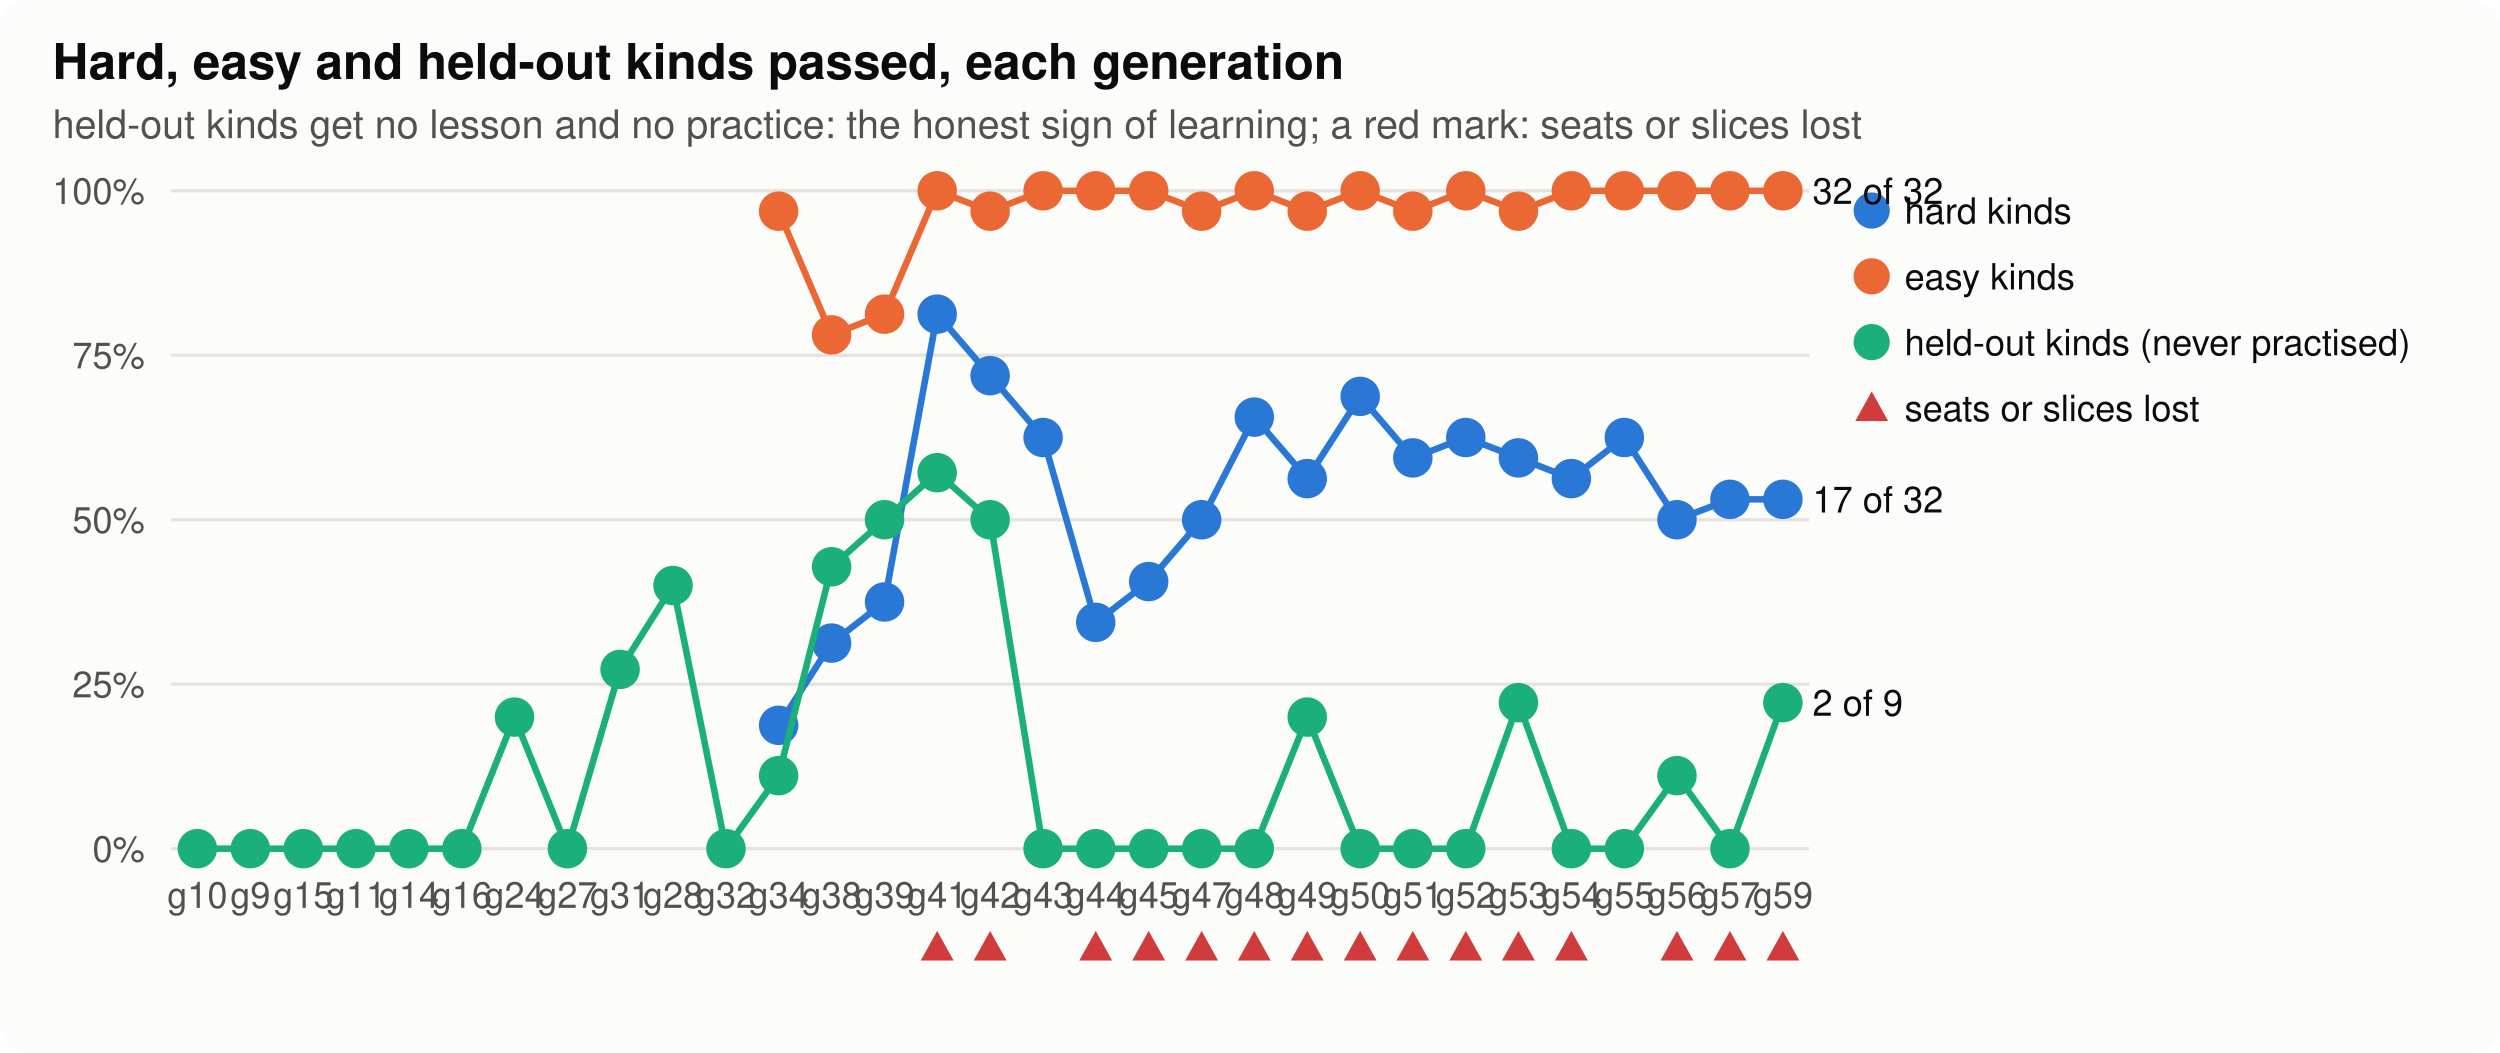
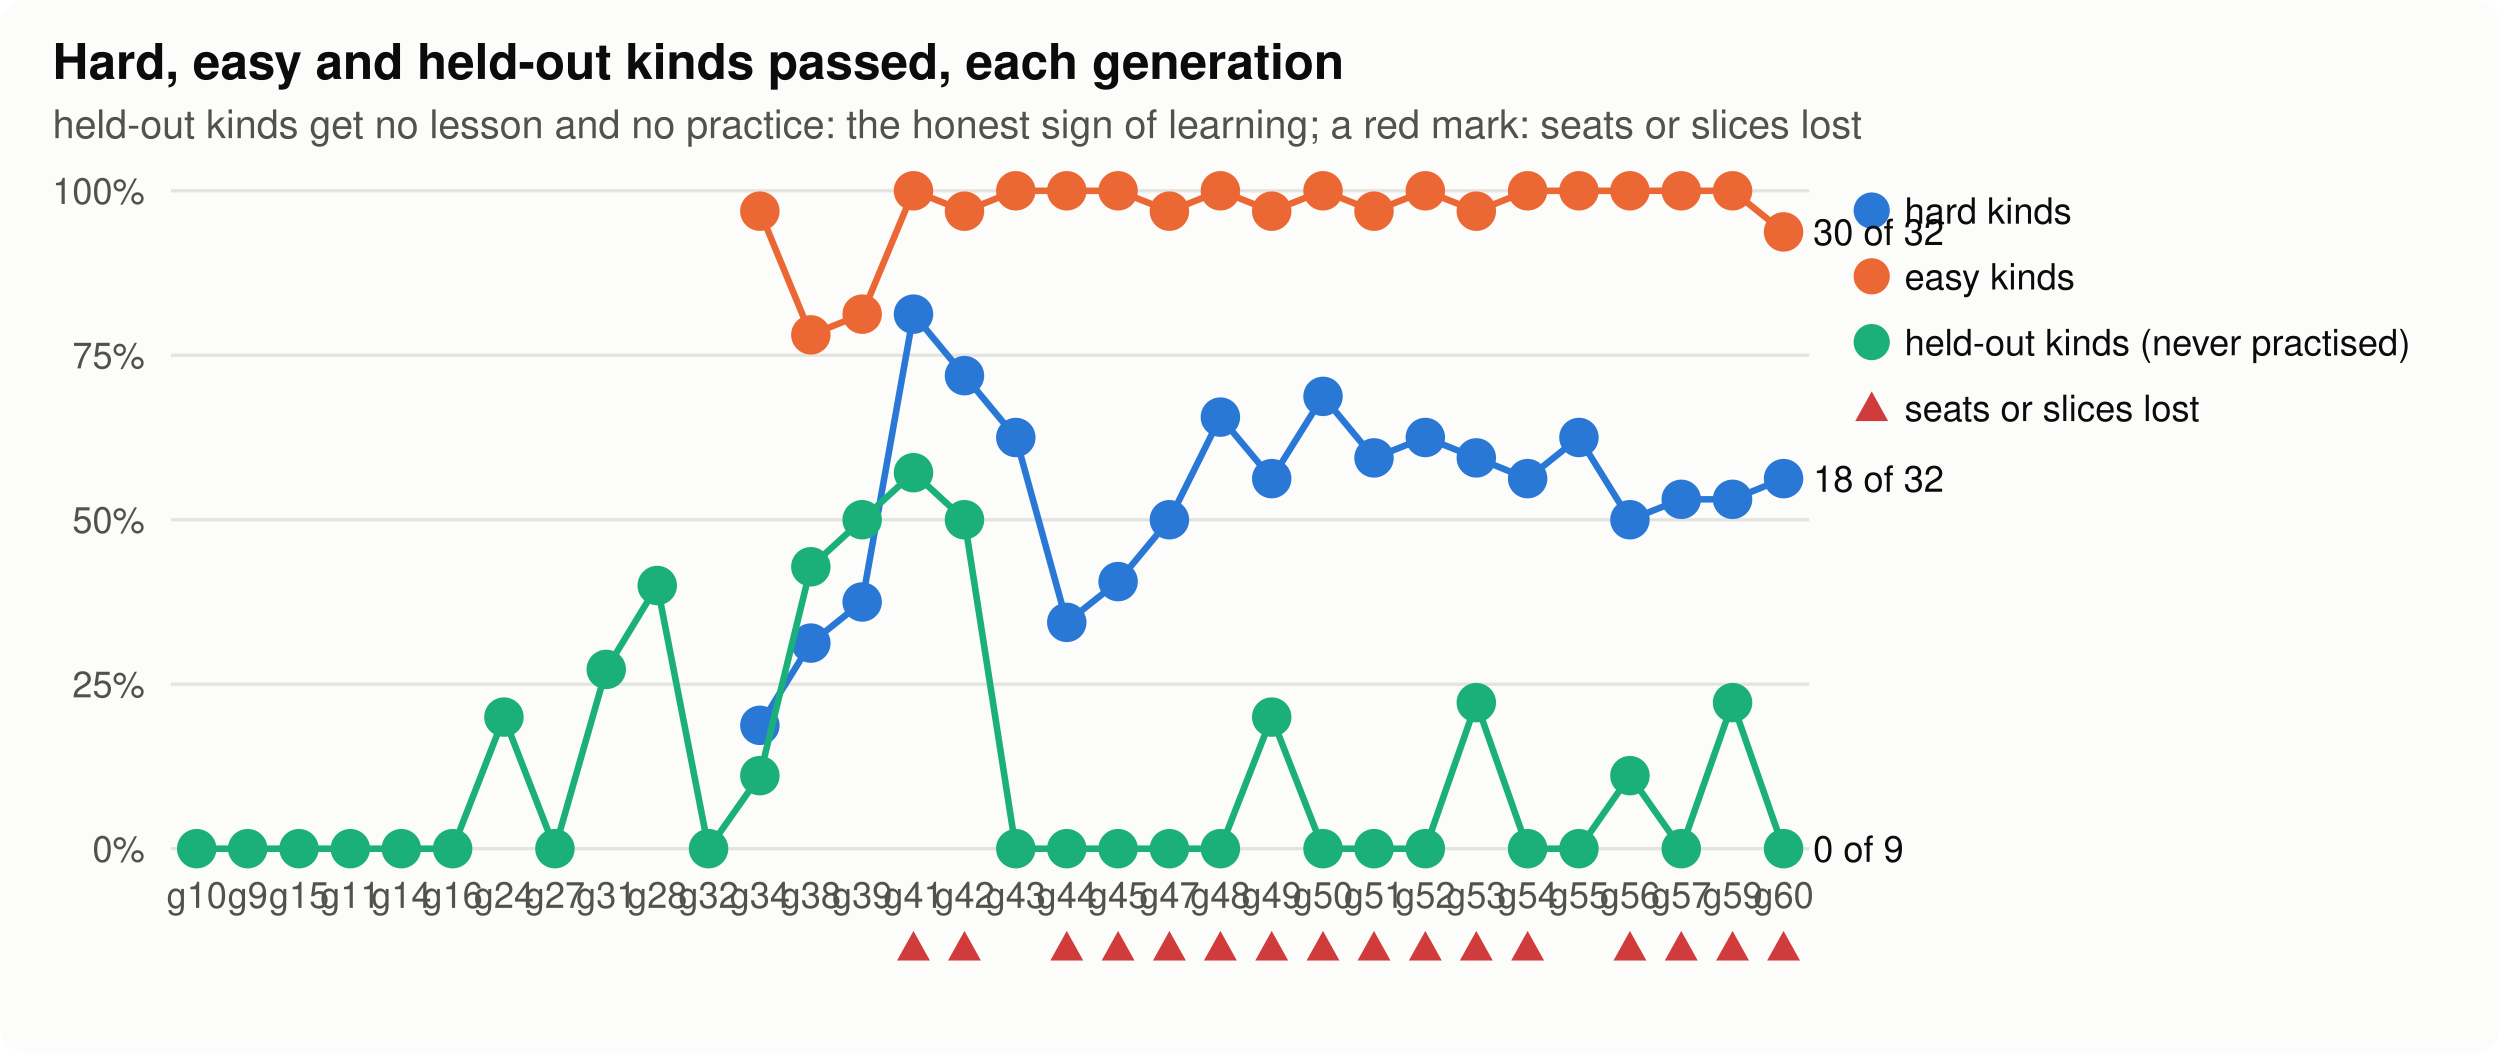
<svg xmlns="http://www.w3.org/2000/svg" width="760" height="320" viewBox="0 0 760 320" role="img" aria-label="hard, easy and held-out">
  <style>
.bg{fill:#fcfcfb}.ink{fill:#0b0b0b}.ink2{fill:#52514e}.grid{stroke:#e4e3df}.axis{stroke:#b9b8b2}.dna{stroke:#52514e;fill:#fcfcfb}.lost{fill:#d03b3b}
.shard{fill:#2a78d6;stroke:#2a78d6}.lhard{stroke:#2a78d6;fill:none}.seasy{fill:#eb6834;stroke:#eb6834}.leasy{stroke:#eb6834;fill:none}.sseveral{fill:#1baf7a;stroke:#1baf7a}.lseveral{stroke:#1baf7a;fill:none}.h0{fill:#e8f1fc}.h1{fill:#cde2fb}.h2{fill:#9ec5f4}.h3{fill:#6da7ec}.h4{fill:#3987e5}.h5{fill:#256abf}.h6{fill:#184f95}
@media (prefers-color-scheme: dark){.bg{fill:#1a1a19}.ink{fill:#f0efec}.ink2{fill:#c3c2b7}.grid{stroke:#2c2c2a}.axis{stroke:#5a5955}.dna{stroke:#c3c2b7;fill:#1a1a19}.lost{fill:#e66767}.shard{fill:#3987e5;stroke:#3987e5}.lhard{stroke:#3987e5;fill:none}.seasy{fill:#d95926;stroke:#d95926}.leasy{stroke:#d95926;fill:none}.sseveral{fill:#199e70;stroke:#199e70}.lseveral{stroke:#199e70;fill:none}.h0{fill:#1f2a38}.h1{fill:#173a66}.h2{fill:#1c5cab}.h3{fill:#2a78d6}.h4{fill:#5598e7}.h5{fill:#86b6ef}.h6{fill:#b7d3f6}}
text{font-family:-apple-system,"Segoe UI",Helvetica,Arial,sans-serif}
</style>
  <rect class="bg" width="760" height="320" rx="8" />
  <text x="16.0" y="24.0" class="ink" font-size="15" text-anchor="start" font-weight="600">Hard, easy and held-out kinds passed, each generation</text>
  <text x="16.0" y="42.0" class="ink2" font-size="12" text-anchor="start" font-weight="normal">held-out kinds get no lesson and no practice: the honest sign of learning; a red mark: seats or slices lost</text>
  <line class="grid" x1="52" x2="550" y1="258.0" y2="258.0" stroke-width="1" />
  <text x="44.0" y="262.0" class="ink2" font-size="11" text-anchor="end" font-weight="normal">0%</text>
  <line class="grid" x1="52" x2="550" y1="208.0" y2="208.0" stroke-width="1" />
  <text x="44.0" y="212.0" class="ink2" font-size="11" text-anchor="end" font-weight="normal">25%</text>
  <line class="grid" x1="52" x2="550" y1="158.0" y2="158.0" stroke-width="1" />
  <text x="44.0" y="162.0" class="ink2" font-size="11" text-anchor="end" font-weight="normal">50%</text>
  <line class="grid" x1="52" x2="550" y1="108.0" y2="108.0" stroke-width="1" />
  <text x="44.0" y="112.0" class="ink2" font-size="11" text-anchor="end" font-weight="normal">75%</text>
  <line class="grid" x1="52" x2="550" y1="58.0" y2="58.0" stroke-width="1" />
  <text x="44.0" y="62.0" class="ink2" font-size="11" text-anchor="end" font-weight="normal">100%</text>
-   <text x="60.0" y="276.0" class="ink2" font-size="11" text-anchor="middle" font-weight="normal">g10</text>
-   <text x="76.1" y="276.0" class="ink2" font-size="11" text-anchor="middle" font-weight="normal">g9</text>
-   <text x="92.2" y="276.0" class="ink2" font-size="11" text-anchor="middle" font-weight="normal">g15</text>
-   <text x="108.2" y="276.0" class="ink2" font-size="11" text-anchor="middle" font-weight="normal">g11</text>
-   <text x="124.3" y="276.0" class="ink2" font-size="11" text-anchor="middle" font-weight="normal">g14</text>
-   <text x="140.4" y="276.0" class="ink2" font-size="11" text-anchor="middle" font-weight="normal">g16</text>
-   <text x="156.4" y="276.0" class="ink2" font-size="11" text-anchor="middle" font-weight="normal">g24</text>
-   <text x="172.5" y="276.0" class="ink2" font-size="11" text-anchor="middle" font-weight="normal">g27</text>
-   <text x="188.5" y="276.0" class="ink2" font-size="11" text-anchor="middle" font-weight="normal">g31</text>
-   <text x="204.6" y="276.0" class="ink2" font-size="11" text-anchor="middle" font-weight="normal">g28</text>
-   <text x="220.7" y="276.0" class="ink2" font-size="11" text-anchor="middle" font-weight="normal">g32</text>
-   <text x="236.7" y="276.0" class="ink2" font-size="11" text-anchor="middle" font-weight="normal">g34</text>
-   <text x="252.8" y="276.0" class="ink2" font-size="11" text-anchor="middle" font-weight="normal">g38</text>
-   <text x="268.9" y="276.0" class="ink2" font-size="11" text-anchor="middle" font-weight="normal">g39</text>
-   <text x="284.9" y="276.0" class="ink2" font-size="11" text-anchor="middle" font-weight="normal">g41</text>
-   <path class="lost" d="M284.9,283.0 L289.9,292.0 L279.9,292.0 Z" />
-   <text x="301.0" y="276.0" class="ink2" font-size="11" text-anchor="middle" font-weight="normal">g42</text>
-   <path class="lost" d="M301.0,283.0 L306.0,292.0 L296.0,292.0 Z" />
-   <text x="317.1" y="276.0" class="ink2" font-size="11" text-anchor="middle" font-weight="normal">g43</text>
-   <text x="333.1" y="276.0" class="ink2" font-size="11" text-anchor="middle" font-weight="normal">g44</text>
-   <path class="lost" d="M333.1,283.0 L338.1,292.0 L328.1,292.0 Z" />
-   <text x="349.2" y="276.0" class="ink2" font-size="11" text-anchor="middle" font-weight="normal">g45</text>
-   <path class="lost" d="M349.2,283.0 L354.2,292.0 L344.2,292.0 Z" />
-   <text x="365.3" y="276.0" class="ink2" font-size="11" text-anchor="middle" font-weight="normal">g47</text>
-   <path class="lost" d="M365.3,283.0 L370.3,292.0 L360.3,292.0 Z" />
-   <text x="381.3" y="276.0" class="ink2" font-size="11" text-anchor="middle" font-weight="normal">g48</text>
-   <path class="lost" d="M381.3,283.0 L386.3,292.0 L376.3,292.0 Z" />
-   <text x="397.4" y="276.0" class="ink2" font-size="11" text-anchor="middle" font-weight="normal">g49</text>
-   <path class="lost" d="M397.4,283.0 L402.4,292.0 L392.4,292.0 Z" />
-   <text x="413.5" y="276.0" class="ink2" font-size="11" text-anchor="middle" font-weight="normal">g50</text>
-   <path class="lost" d="M413.5,283.0 L418.5,292.0 L408.5,292.0 Z" />
-   <text x="429.5" y="276.0" class="ink2" font-size="11" text-anchor="middle" font-weight="normal">g51</text>
-   <path class="lost" d="M429.5,283.0 L434.5,292.0 L424.5,292.0 Z" />
-   <text x="445.6" y="276.0" class="ink2" font-size="11" text-anchor="middle" font-weight="normal">g52</text>
-   <path class="lost" d="M445.6,283.0 L450.6,292.0 L440.6,292.0 Z" />
-   <text x="461.6" y="276.0" class="ink2" font-size="11" text-anchor="middle" font-weight="normal">g53</text>
-   <path class="lost" d="M461.6,283.0 L466.6,292.0 L456.6,292.0 Z" />
-   <text x="477.7" y="276.0" class="ink2" font-size="11" text-anchor="middle" font-weight="normal">g54</text>
-   <path class="lost" d="M477.7,283.0 L482.7,292.0 L472.7,292.0 Z" />
-   <text x="493.8" y="276.0" class="ink2" font-size="11" text-anchor="middle" font-weight="normal">g55</text>
-   <text x="509.8" y="276.0" class="ink2" font-size="11" text-anchor="middle" font-weight="normal">g56</text>
-   <path class="lost" d="M509.8,283.0 L514.8,292.0 L504.8,292.0 Z" />
-   <text x="525.9" y="276.0" class="ink2" font-size="11" text-anchor="middle" font-weight="normal">g57</text>
-   <path class="lost" d="M525.9,283.0 L530.9,292.0 L520.9,292.0 Z" />
-   <text x="542.0" y="276.0" class="ink2" font-size="11" text-anchor="middle" font-weight="normal">g59</text>
-   <path class="lost" d="M542.0,283.0 L547.0,292.0 L537.0,292.0 Z" />
-   <polyline class="lhard" stroke-width="2" points="236.7,220.5 252.8,195.5 268.9,183.0 284.9,95.5 301.0,114.2 317.1,133.0 333.1,189.2 349.2,176.8 365.3,158.0 381.3,126.8 397.4,145.5 413.5,120.5 429.5,139.2 445.6,133.0 461.6,139.2 477.7,145.5 493.8,133.0 509.8,158.0 525.9,151.8 542.0,151.8" />
-   <circle class="shard" cx="236.7" cy="220.5" r="5" stroke-width="2" />
-   <circle class="shard" cx="252.8" cy="195.5" r="5" stroke-width="2" />
-   <circle class="shard" cx="268.9" cy="183.0" r="5" stroke-width="2" />
-   <circle class="shard" cx="284.9" cy="95.5" r="5" stroke-width="2" />
-   <circle class="shard" cx="301.0" cy="114.2" r="5" stroke-width="2" />
-   <circle class="shard" cx="317.1" cy="133.0" r="5" stroke-width="2" />
-   <circle class="shard" cx="333.1" cy="189.2" r="5" stroke-width="2" />
-   <circle class="shard" cx="349.2" cy="176.8" r="5" stroke-width="2" />
-   <circle class="shard" cx="365.3" cy="158.0" r="5" stroke-width="2" />
-   <circle class="shard" cx="381.3" cy="126.8" r="5" stroke-width="2" />
-   <circle class="shard" cx="397.4" cy="145.5" r="5" stroke-width="2" />
-   <circle class="shard" cx="413.5" cy="120.5" r="5" stroke-width="2" />
-   <circle class="shard" cx="429.5" cy="139.2" r="5" stroke-width="2" />
-   <circle class="shard" cx="445.6" cy="133.0" r="5" stroke-width="2" />
-   <circle class="shard" cx="461.6" cy="139.2" r="5" stroke-width="2" />
-   <circle class="shard" cx="477.7" cy="145.5" r="5" stroke-width="2" />
-   <circle class="shard" cx="493.8" cy="133.0" r="5" stroke-width="2" />
-   <circle class="shard" cx="509.8" cy="158.0" r="5" stroke-width="2" />
-   <circle class="shard" cx="525.9" cy="151.8" r="5" stroke-width="2" />
-   <circle class="shard" cx="542.0" cy="151.8" r="5" stroke-width="2" />
-   <text x="551.0" y="155.8" class="ink" font-size="11" text-anchor="start" font-weight="normal">17 of 32</text>
+   <text x="59.8" y="276.0" class="ink2" font-size="11" text-anchor="middle" font-weight="normal">g10</text>
+   <text x="75.3" y="276.0" class="ink2" font-size="11" text-anchor="middle" font-weight="normal">g9</text>
+   <text x="90.9" y="276.0" class="ink2" font-size="11" text-anchor="middle" font-weight="normal">g15</text>
+   <text x="106.5" y="276.0" class="ink2" font-size="11" text-anchor="middle" font-weight="normal">g11</text>
+   <text x="122.0" y="276.0" class="ink2" font-size="11" text-anchor="middle" font-weight="normal">g14</text>
+   <text x="137.6" y="276.0" class="ink2" font-size="11" text-anchor="middle" font-weight="normal">g16</text>
+   <text x="153.2" y="276.0" class="ink2" font-size="11" text-anchor="middle" font-weight="normal">g24</text>
+   <text x="168.7" y="276.0" class="ink2" font-size="11" text-anchor="middle" font-weight="normal">g27</text>
+   <text x="184.3" y="276.0" class="ink2" font-size="11" text-anchor="middle" font-weight="normal">g31</text>
+   <text x="199.8" y="276.0" class="ink2" font-size="11" text-anchor="middle" font-weight="normal">g28</text>
+   <text x="215.4" y="276.0" class="ink2" font-size="11" text-anchor="middle" font-weight="normal">g32</text>
+   <text x="231.0" y="276.0" class="ink2" font-size="11" text-anchor="middle" font-weight="normal">g34</text>
+   <text x="246.5" y="276.0" class="ink2" font-size="11" text-anchor="middle" font-weight="normal">g38</text>
+   <text x="262.1" y="276.0" class="ink2" font-size="11" text-anchor="middle" font-weight="normal">g39</text>
+   <text x="277.7" y="276.0" class="ink2" font-size="11" text-anchor="middle" font-weight="normal">g41</text>
+   <path class="lost" d="M277.7,283.0 L282.7,292.0 L272.7,292.0 Z" />
+   <text x="293.2" y="276.0" class="ink2" font-size="11" text-anchor="middle" font-weight="normal">g42</text>
+   <path class="lost" d="M293.2,283.0 L298.2,292.0 L288.2,292.0 Z" />
+   <text x="308.8" y="276.0" class="ink2" font-size="11" text-anchor="middle" font-weight="normal">g43</text>
+   <text x="324.3" y="276.0" class="ink2" font-size="11" text-anchor="middle" font-weight="normal">g44</text>
+   <path class="lost" d="M324.3,283.0 L329.3,292.0 L319.3,292.0 Z" />
+   <text x="339.9" y="276.0" class="ink2" font-size="11" text-anchor="middle" font-weight="normal">g45</text>
+   <path class="lost" d="M339.9,283.0 L344.9,292.0 L334.9,292.0 Z" />
+   <text x="355.5" y="276.0" class="ink2" font-size="11" text-anchor="middle" font-weight="normal">g47</text>
+   <path class="lost" d="M355.5,283.0 L360.5,292.0 L350.5,292.0 Z" />
+   <text x="371.0" y="276.0" class="ink2" font-size="11" text-anchor="middle" font-weight="normal">g48</text>
+   <path class="lost" d="M371.0,283.0 L376.0,292.0 L366.0,292.0 Z" />
+   <text x="386.6" y="276.0" class="ink2" font-size="11" text-anchor="middle" font-weight="normal">g49</text>
+   <path class="lost" d="M386.6,283.0 L391.6,292.0 L381.6,292.0 Z" />
+   <text x="402.2" y="276.0" class="ink2" font-size="11" text-anchor="middle" font-weight="normal">g50</text>
+   <path class="lost" d="M402.2,283.0 L407.2,292.0 L397.2,292.0 Z" />
+   <text x="417.7" y="276.0" class="ink2" font-size="11" text-anchor="middle" font-weight="normal">g51</text>
+   <path class="lost" d="M417.7,283.0 L422.7,292.0 L412.7,292.0 Z" />
+   <text x="433.3" y="276.0" class="ink2" font-size="11" text-anchor="middle" font-weight="normal">g52</text>
+   <path class="lost" d="M433.3,283.0 L438.3,292.0 L428.3,292.0 Z" />
+   <text x="448.8" y="276.0" class="ink2" font-size="11" text-anchor="middle" font-weight="normal">g53</text>
+   <path class="lost" d="M448.8,283.0 L453.8,292.0 L443.8,292.0 Z" />
+   <text x="464.4" y="276.0" class="ink2" font-size="11" text-anchor="middle" font-weight="normal">g54</text>
+   <path class="lost" d="M464.4,283.0 L469.4,292.0 L459.4,292.0 Z" />
+   <text x="480.0" y="276.0" class="ink2" font-size="11" text-anchor="middle" font-weight="normal">g55</text>
+   <text x="495.5" y="276.0" class="ink2" font-size="11" text-anchor="middle" font-weight="normal">g56</text>
+   <path class="lost" d="M495.5,283.0 L500.5,292.0 L490.5,292.0 Z" />
+   <text x="511.1" y="276.0" class="ink2" font-size="11" text-anchor="middle" font-weight="normal">g57</text>
+   <path class="lost" d="M511.1,283.0 L516.1,292.0 L506.1,292.0 Z" />
+   <text x="526.7" y="276.0" class="ink2" font-size="11" text-anchor="middle" font-weight="normal">g59</text>
+   <path class="lost" d="M526.7,283.0 L531.7,292.0 L521.7,292.0 Z" />
+   <text x="542.2" y="276.0" class="ink2" font-size="11" text-anchor="middle" font-weight="normal">g60</text>
+   <path class="lost" d="M542.2,283.0 L547.2,292.0 L537.2,292.0 Z" />
+   <polyline class="lhard" stroke-width="2" points="231.0,220.5 246.5,195.5 262.1,183.0 277.7,95.5 293.2,114.2 308.8,133.0 324.3,189.2 339.9,176.8 355.5,158.0 371.0,126.8 386.6,145.5 402.2,120.5 417.7,139.2 433.3,133.0 448.8,139.2 464.4,145.5 480.0,133.0 495.5,158.0 511.1,151.8 526.7,151.8 542.2,145.5" />
+   <circle class="shard" cx="231.0" cy="220.5" r="5" stroke-width="2" />
+   <circle class="shard" cx="246.5" cy="195.5" r="5" stroke-width="2" />
+   <circle class="shard" cx="262.1" cy="183.0" r="5" stroke-width="2" />
+   <circle class="shard" cx="277.7" cy="95.5" r="5" stroke-width="2" />
+   <circle class="shard" cx="293.2" cy="114.2" r="5" stroke-width="2" />
+   <circle class="shard" cx="308.8" cy="133.0" r="5" stroke-width="2" />
+   <circle class="shard" cx="324.3" cy="189.2" r="5" stroke-width="2" />
+   <circle class="shard" cx="339.9" cy="176.8" r="5" stroke-width="2" />
+   <circle class="shard" cx="355.5" cy="158.0" r="5" stroke-width="2" />
+   <circle class="shard" cx="371.0" cy="126.8" r="5" stroke-width="2" />
+   <circle class="shard" cx="386.6" cy="145.5" r="5" stroke-width="2" />
+   <circle class="shard" cx="402.2" cy="120.5" r="5" stroke-width="2" />
+   <circle class="shard" cx="417.7" cy="139.2" r="5" stroke-width="2" />
+   <circle class="shard" cx="433.3" cy="133.0" r="5" stroke-width="2" />
+   <circle class="shard" cx="448.8" cy="139.2" r="5" stroke-width="2" />
+   <circle class="shard" cx="464.4" cy="145.5" r="5" stroke-width="2" />
+   <circle class="shard" cx="480.0" cy="133.0" r="5" stroke-width="2" />
+   <circle class="shard" cx="495.5" cy="158.0" r="5" stroke-width="2" />
+   <circle class="shard" cx="511.1" cy="151.8" r="5" stroke-width="2" />
+   <circle class="shard" cx="526.7" cy="151.8" r="5" stroke-width="2" />
+   <circle class="shard" cx="542.2" cy="145.5" r="5" stroke-width="2" />
+   <text x="551.2" y="149.5" class="ink" font-size="11" text-anchor="start" font-weight="normal">18 of 32</text>
  <circle class="shard" cx="569" cy="64" r="5" />
  <text x="579.0" y="68.0" class="ink" font-size="11" text-anchor="start" font-weight="normal">hard kinds</text>
-   <polyline class="leasy" stroke-width="2" points="236.7,64.2 252.8,101.8 268.9,95.5 284.9,58.0 301.0,64.2 317.1,58.0 333.1,58.0 349.2,58.0 365.3,64.2 381.3,58.0 397.4,64.2 413.5,58.0 429.5,64.2 445.6,58.0 461.6,64.2 477.7,58.0 493.8,58.0 509.8,58.0 525.9,58.0 542.0,58.0" />
-   <circle class="seasy" cx="236.7" cy="64.2" r="5" stroke-width="2" />
-   <circle class="seasy" cx="252.8" cy="101.8" r="5" stroke-width="2" />
-   <circle class="seasy" cx="268.9" cy="95.5" r="5" stroke-width="2" />
-   <circle class="seasy" cx="284.9" cy="58.0" r="5" stroke-width="2" />
-   <circle class="seasy" cx="301.0" cy="64.2" r="5" stroke-width="2" />
-   <circle class="seasy" cx="317.1" cy="58.0" r="5" stroke-width="2" />
-   <circle class="seasy" cx="333.1" cy="58.0" r="5" stroke-width="2" />
-   <circle class="seasy" cx="349.2" cy="58.0" r="5" stroke-width="2" />
-   <circle class="seasy" cx="365.3" cy="64.2" r="5" stroke-width="2" />
-   <circle class="seasy" cx="381.3" cy="58.0" r="5" stroke-width="2" />
-   <circle class="seasy" cx="397.4" cy="64.2" r="5" stroke-width="2" />
-   <circle class="seasy" cx="413.5" cy="58.0" r="5" stroke-width="2" />
-   <circle class="seasy" cx="429.5" cy="64.2" r="5" stroke-width="2" />
-   <circle class="seasy" cx="445.6" cy="58.0" r="5" stroke-width="2" />
-   <circle class="seasy" cx="461.6" cy="64.2" r="5" stroke-width="2" />
-   <circle class="seasy" cx="477.7" cy="58.0" r="5" stroke-width="2" />
-   <circle class="seasy" cx="493.8" cy="58.0" r="5" stroke-width="2" />
-   <circle class="seasy" cx="509.8" cy="58.0" r="5" stroke-width="2" />
-   <circle class="seasy" cx="525.9" cy="58.0" r="5" stroke-width="2" />
-   <circle class="seasy" cx="542.0" cy="58.0" r="5" stroke-width="2" />
-   <text x="551.0" y="62.0" class="ink" font-size="11" text-anchor="start" font-weight="normal">32 of 32</text>
+   <polyline class="leasy" stroke-width="2" points="231.0,64.2 246.5,101.8 262.1,95.5 277.7,58.0 293.2,64.2 308.8,58.0 324.3,58.0 339.9,58.0 355.5,64.2 371.0,58.0 386.6,64.2 402.2,58.0 417.7,64.2 433.3,58.0 448.8,64.2 464.4,58.0 480.0,58.0 495.5,58.0 511.1,58.0 526.7,58.0 542.2,70.5" />
+   <circle class="seasy" cx="231.0" cy="64.2" r="5" stroke-width="2" />
+   <circle class="seasy" cx="246.5" cy="101.8" r="5" stroke-width="2" />
+   <circle class="seasy" cx="262.1" cy="95.5" r="5" stroke-width="2" />
+   <circle class="seasy" cx="277.7" cy="58.0" r="5" stroke-width="2" />
+   <circle class="seasy" cx="293.2" cy="64.2" r="5" stroke-width="2" />
+   <circle class="seasy" cx="308.8" cy="58.0" r="5" stroke-width="2" />
+   <circle class="seasy" cx="324.3" cy="58.0" r="5" stroke-width="2" />
+   <circle class="seasy" cx="339.9" cy="58.0" r="5" stroke-width="2" />
+   <circle class="seasy" cx="355.5" cy="64.2" r="5" stroke-width="2" />
+   <circle class="seasy" cx="371.0" cy="58.0" r="5" stroke-width="2" />
+   <circle class="seasy" cx="386.6" cy="64.2" r="5" stroke-width="2" />
+   <circle class="seasy" cx="402.2" cy="58.0" r="5" stroke-width="2" />
+   <circle class="seasy" cx="417.7" cy="64.2" r="5" stroke-width="2" />
+   <circle class="seasy" cx="433.3" cy="58.0" r="5" stroke-width="2" />
+   <circle class="seasy" cx="448.8" cy="64.2" r="5" stroke-width="2" />
+   <circle class="seasy" cx="464.4" cy="58.0" r="5" stroke-width="2" />
+   <circle class="seasy" cx="480.0" cy="58.0" r="5" stroke-width="2" />
+   <circle class="seasy" cx="495.5" cy="58.0" r="5" stroke-width="2" />
+   <circle class="seasy" cx="511.1" cy="58.0" r="5" stroke-width="2" />
+   <circle class="seasy" cx="526.7" cy="58.0" r="5" stroke-width="2" />
+   <circle class="seasy" cx="542.2" cy="70.5" r="5" stroke-width="2" />
+   <text x="551.2" y="74.5" class="ink" font-size="11" text-anchor="start" font-weight="normal">30 of 32</text>
  <circle class="seasy" cx="569" cy="84" r="5" />
  <text x="579.0" y="88.0" class="ink" font-size="11" text-anchor="start" font-weight="normal">easy kinds</text>
-   <polyline class="lseveral" stroke-width="2" points="60.0,258.0 76.1,258.0 92.2,258.0 108.2,258.0 124.3,258.0 140.4,258.0 156.4,218.0 172.5,258.0 188.5,203.5 204.6,178.0 220.7,258.0 236.7,235.8 252.8,172.3 268.9,158.0 284.9,143.7 301.0,158.0 317.1,258.0 333.1,258.0 349.2,258.0 365.3,258.0 381.3,258.0 397.4,218.0 413.5,258.0 429.5,258.0 445.6,258.0 461.6,213.6 477.7,258.0 493.8,258.0 509.8,235.8 525.9,258.0 542.0,213.6" />
-   <circle class="sseveral" cx="60.0" cy="258.0" r="5" stroke-width="2" />
-   <circle class="sseveral" cx="76.1" cy="258.0" r="5" stroke-width="2" />
-   <circle class="sseveral" cx="92.2" cy="258.0" r="5" stroke-width="2" />
-   <circle class="sseveral" cx="108.2" cy="258.0" r="5" stroke-width="2" />
-   <circle class="sseveral" cx="124.3" cy="258.0" r="5" stroke-width="2" />
-   <circle class="sseveral" cx="140.4" cy="258.0" r="5" stroke-width="2" />
-   <circle class="sseveral" cx="156.4" cy="218.0" r="5" stroke-width="2" />
-   <circle class="sseveral" cx="172.5" cy="258.0" r="5" stroke-width="2" />
-   <circle class="sseveral" cx="188.5" cy="203.5" r="5" stroke-width="2" />
-   <circle class="sseveral" cx="204.6" cy="178.0" r="5" stroke-width="2" />
-   <circle class="sseveral" cx="220.7" cy="258.0" r="5" stroke-width="2" />
-   <circle class="sseveral" cx="236.7" cy="235.8" r="5" stroke-width="2" />
-   <circle class="sseveral" cx="252.8" cy="172.3" r="5" stroke-width="2" />
-   <circle class="sseveral" cx="268.9" cy="158.0" r="5" stroke-width="2" />
-   <circle class="sseveral" cx="284.9" cy="143.7" r="5" stroke-width="2" />
-   <circle class="sseveral" cx="301.0" cy="158.0" r="5" stroke-width="2" />
-   <circle class="sseveral" cx="317.1" cy="258.0" r="5" stroke-width="2" />
-   <circle class="sseveral" cx="333.1" cy="258.0" r="5" stroke-width="2" />
-   <circle class="sseveral" cx="349.2" cy="258.0" r="5" stroke-width="2" />
-   <circle class="sseveral" cx="365.3" cy="258.0" r="5" stroke-width="2" />
-   <circle class="sseveral" cx="381.3" cy="258.0" r="5" stroke-width="2" />
-   <circle class="sseveral" cx="397.4" cy="218.0" r="5" stroke-width="2" />
-   <circle class="sseveral" cx="413.5" cy="258.0" r="5" stroke-width="2" />
-   <circle class="sseveral" cx="429.5" cy="258.0" r="5" stroke-width="2" />
-   <circle class="sseveral" cx="445.6" cy="258.0" r="5" stroke-width="2" />
-   <circle class="sseveral" cx="461.6" cy="213.6" r="5" stroke-width="2" />
-   <circle class="sseveral" cx="477.7" cy="258.0" r="5" stroke-width="2" />
-   <circle class="sseveral" cx="493.8" cy="258.0" r="5" stroke-width="2" />
-   <circle class="sseveral" cx="509.8" cy="235.8" r="5" stroke-width="2" />
-   <circle class="sseveral" cx="525.9" cy="258.0" r="5" stroke-width="2" />
-   <circle class="sseveral" cx="542.0" cy="213.6" r="5" stroke-width="2" />
-   <text x="551.0" y="217.6" class="ink" font-size="11" text-anchor="start" font-weight="normal">2 of 9</text>
+   <polyline class="lseveral" stroke-width="2" points="59.8,258.0 75.3,258.0 90.9,258.0 106.5,258.0 122.0,258.0 137.6,258.0 153.2,218.0 168.7,258.0 184.3,203.5 199.8,178.0 215.4,258.0 231.0,235.8 246.5,172.3 262.1,158.0 277.7,143.7 293.2,158.0 308.8,258.0 324.3,258.0 339.9,258.0 355.5,258.0 371.0,258.0 386.6,218.0 402.2,258.0 417.7,258.0 433.3,258.0 448.8,213.6 464.4,258.0 480.0,258.0 495.5,235.8 511.1,258.0 526.7,213.6 542.2,258.0" />
+   <circle class="sseveral" cx="59.8" cy="258.0" r="5" stroke-width="2" />
+   <circle class="sseveral" cx="75.3" cy="258.0" r="5" stroke-width="2" />
+   <circle class="sseveral" cx="90.9" cy="258.0" r="5" stroke-width="2" />
+   <circle class="sseveral" cx="106.5" cy="258.0" r="5" stroke-width="2" />
+   <circle class="sseveral" cx="122.0" cy="258.0" r="5" stroke-width="2" />
+   <circle class="sseveral" cx="137.6" cy="258.0" r="5" stroke-width="2" />
+   <circle class="sseveral" cx="153.2" cy="218.0" r="5" stroke-width="2" />
+   <circle class="sseveral" cx="168.7" cy="258.0" r="5" stroke-width="2" />
+   <circle class="sseveral" cx="184.3" cy="203.5" r="5" stroke-width="2" />
+   <circle class="sseveral" cx="199.8" cy="178.0" r="5" stroke-width="2" />
+   <circle class="sseveral" cx="215.4" cy="258.0" r="5" stroke-width="2" />
+   <circle class="sseveral" cx="231.0" cy="235.8" r="5" stroke-width="2" />
+   <circle class="sseveral" cx="246.5" cy="172.3" r="5" stroke-width="2" />
+   <circle class="sseveral" cx="262.1" cy="158.0" r="5" stroke-width="2" />
+   <circle class="sseveral" cx="277.7" cy="143.7" r="5" stroke-width="2" />
+   <circle class="sseveral" cx="293.2" cy="158.0" r="5" stroke-width="2" />
+   <circle class="sseveral" cx="308.8" cy="258.0" r="5" stroke-width="2" />
+   <circle class="sseveral" cx="324.3" cy="258.0" r="5" stroke-width="2" />
+   <circle class="sseveral" cx="339.9" cy="258.0" r="5" stroke-width="2" />
+   <circle class="sseveral" cx="355.5" cy="258.0" r="5" stroke-width="2" />
+   <circle class="sseveral" cx="371.0" cy="258.0" r="5" stroke-width="2" />
+   <circle class="sseveral" cx="386.6" cy="218.0" r="5" stroke-width="2" />
+   <circle class="sseveral" cx="402.2" cy="258.0" r="5" stroke-width="2" />
+   <circle class="sseveral" cx="417.7" cy="258.0" r="5" stroke-width="2" />
+   <circle class="sseveral" cx="433.3" cy="258.0" r="5" stroke-width="2" />
+   <circle class="sseveral" cx="448.8" cy="213.6" r="5" stroke-width="2" />
+   <circle class="sseveral" cx="464.4" cy="258.0" r="5" stroke-width="2" />
+   <circle class="sseveral" cx="480.0" cy="258.0" r="5" stroke-width="2" />
+   <circle class="sseveral" cx="495.5" cy="235.8" r="5" stroke-width="2" />
+   <circle class="sseveral" cx="511.1" cy="258.0" r="5" stroke-width="2" />
+   <circle class="sseveral" cx="526.7" cy="213.6" r="5" stroke-width="2" />
+   <circle class="sseveral" cx="542.2" cy="258.0" r="5" stroke-width="2" />
+   <text x="551.2" y="262.0" class="ink" font-size="11" text-anchor="start" font-weight="normal">0 of 9</text>
  <circle class="sseveral" cx="569" cy="104" r="5" />
  <text x="579.0" y="108.0" class="ink" font-size="11" text-anchor="start" font-weight="normal">held-out kinds (never practised)</text>
  <path class="lost" d="M569.0,119.0 L574.0,128.0 L564.0,128.0 Z" />
  <text x="579.0" y="128.0" class="ink" font-size="11" text-anchor="start" font-weight="normal">seats or slices lost</text>
</svg>
